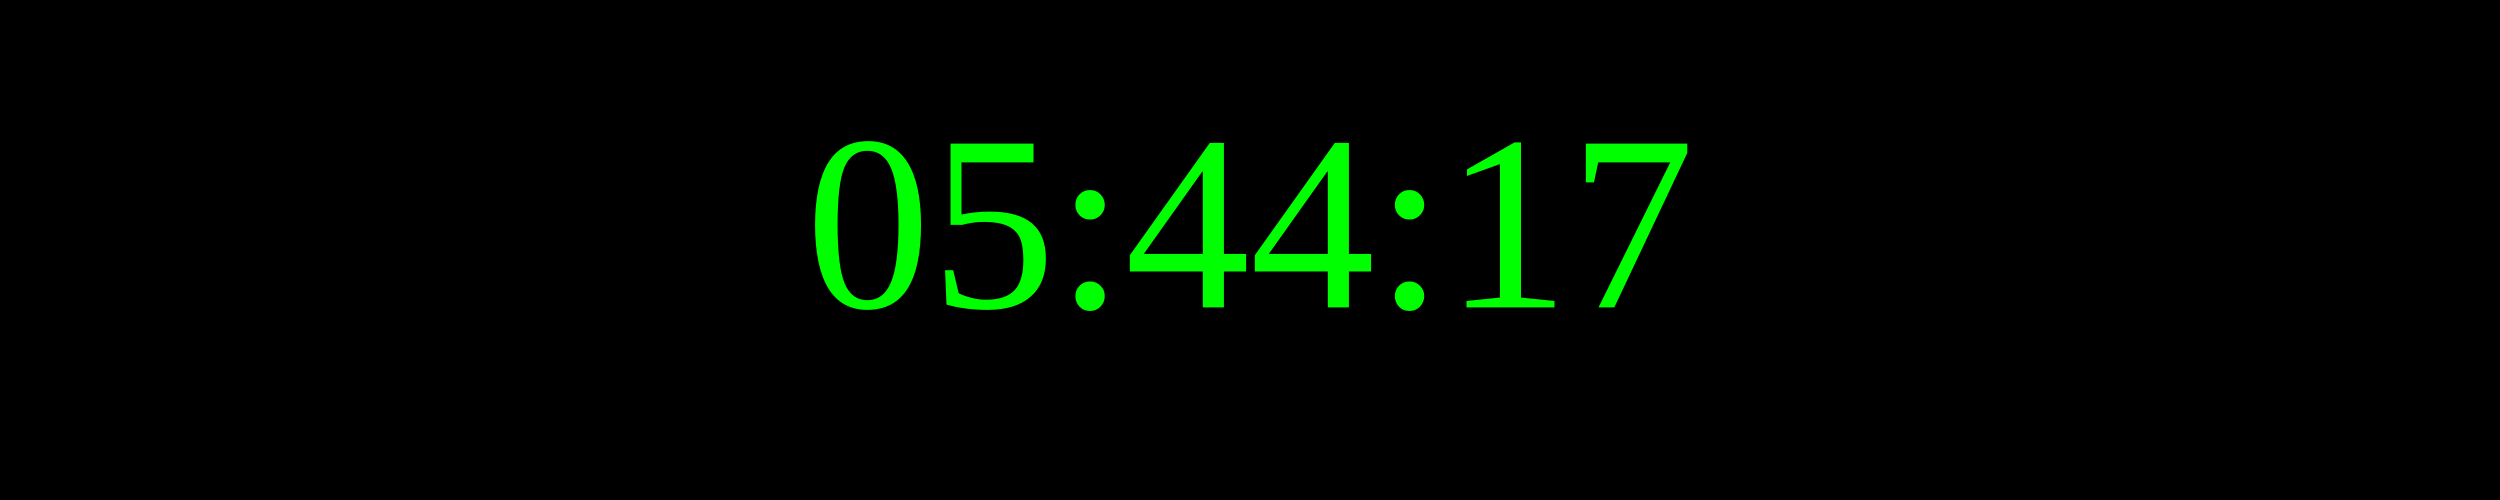
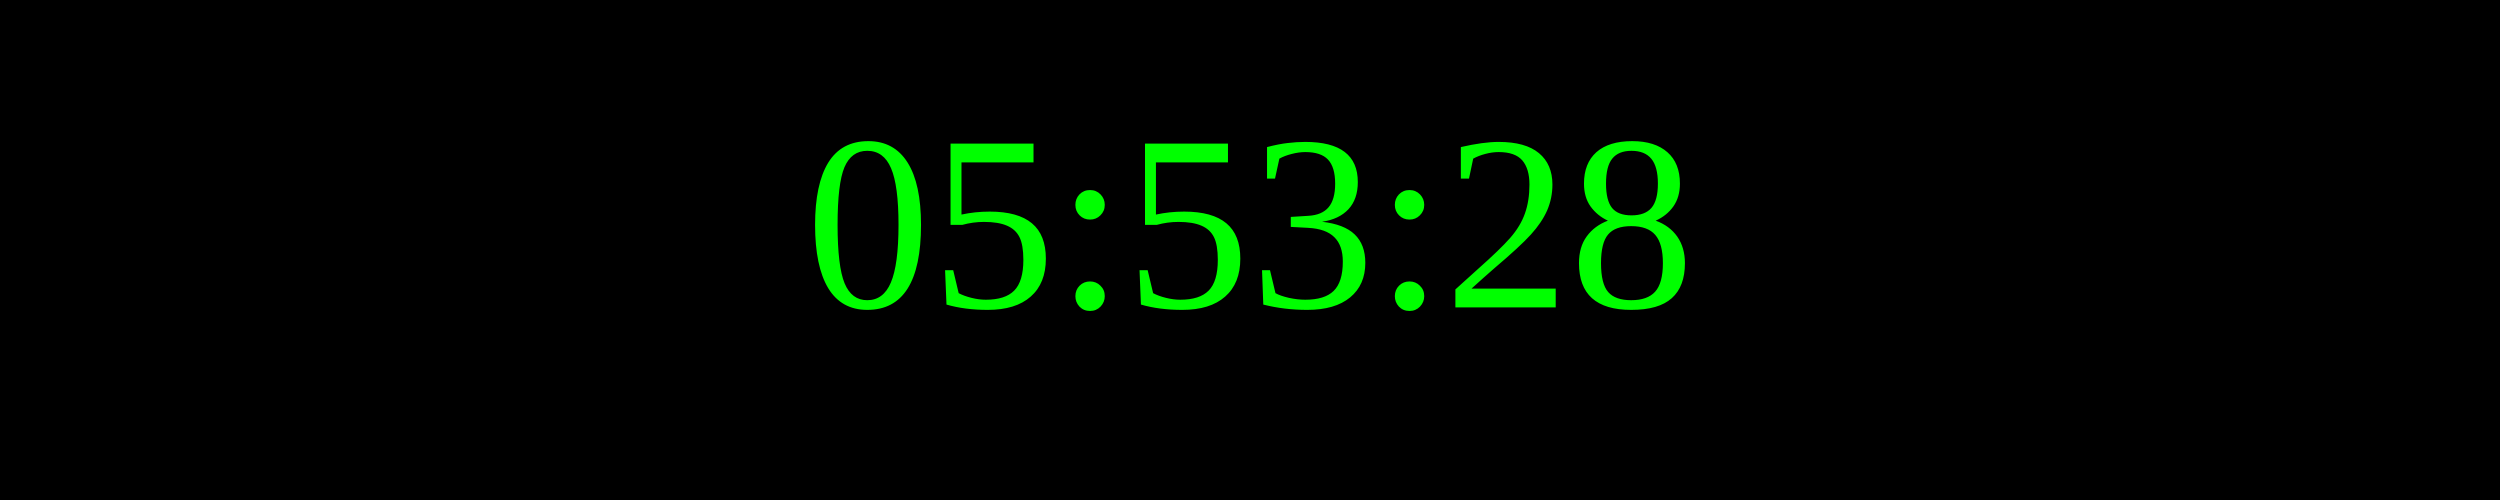
<svg xmlns="http://www.w3.org/2000/svg" width="250" height="50">
  <rect width="100%" height="100%" fill="black" />
  <text x="50%" y="50%" font-size="25" fill="lime" text-anchor="middle" dominant-baseline="middle">
- 05:44:17
+ 05:53:28
</text>
</svg>
